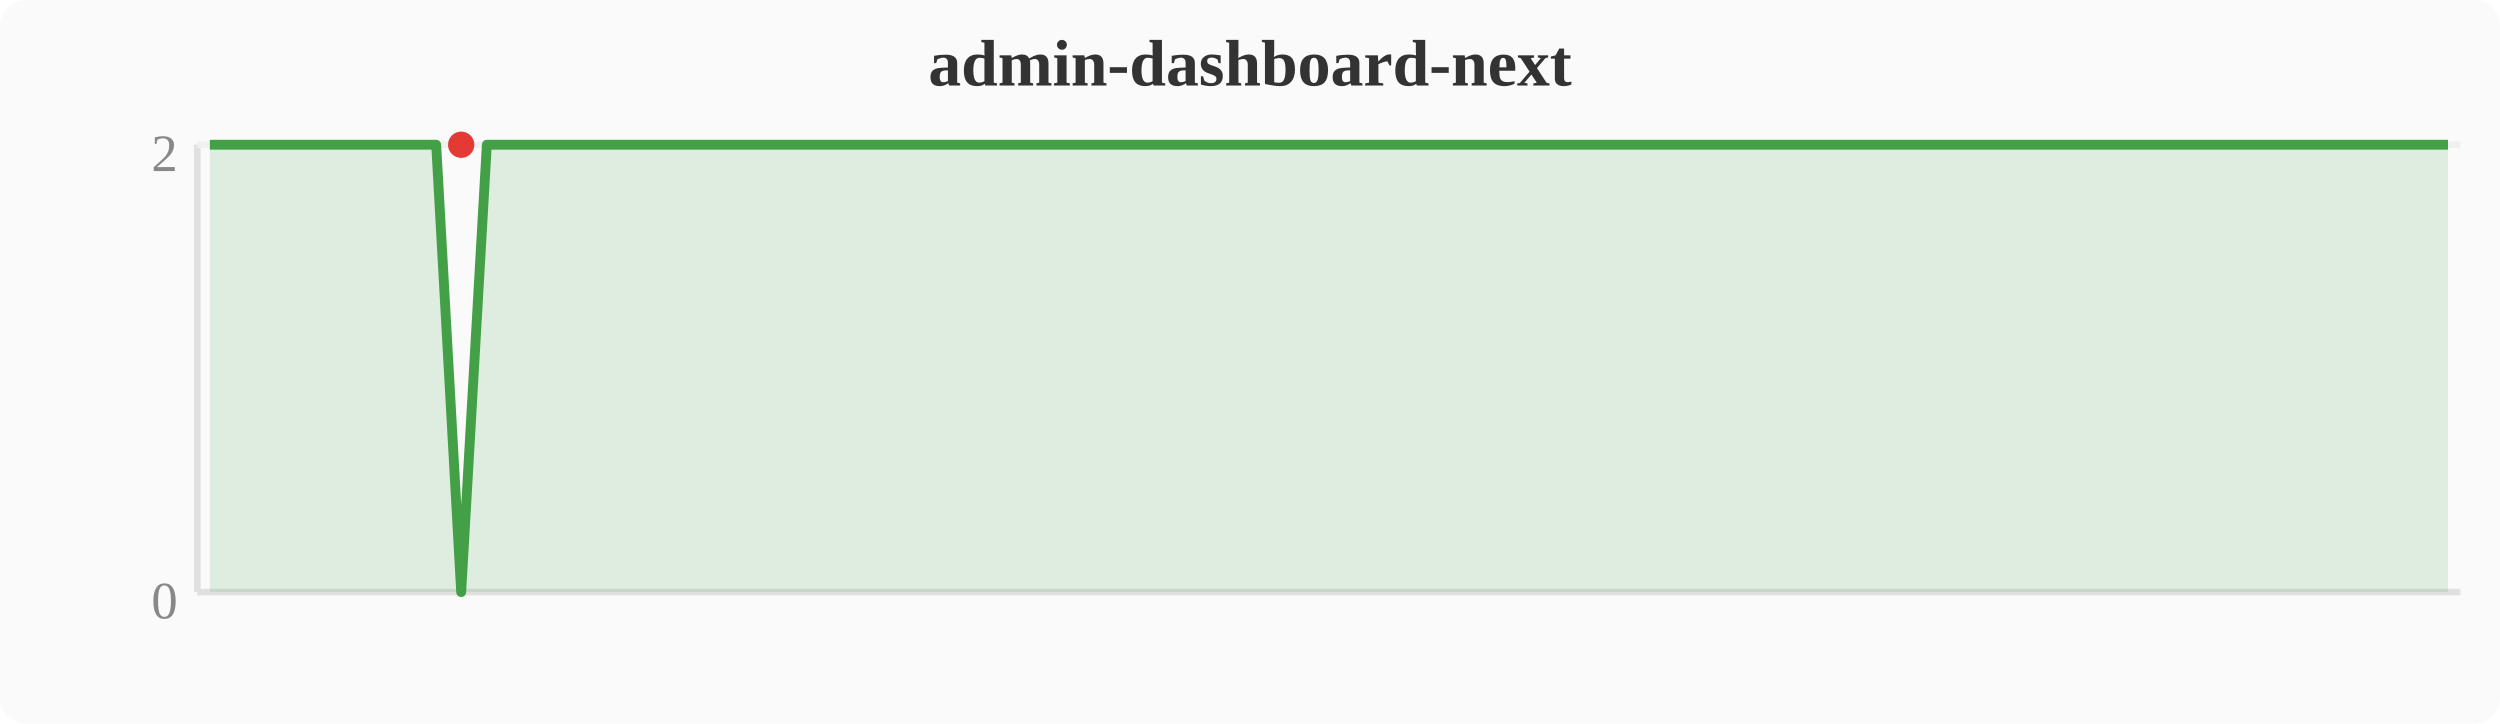
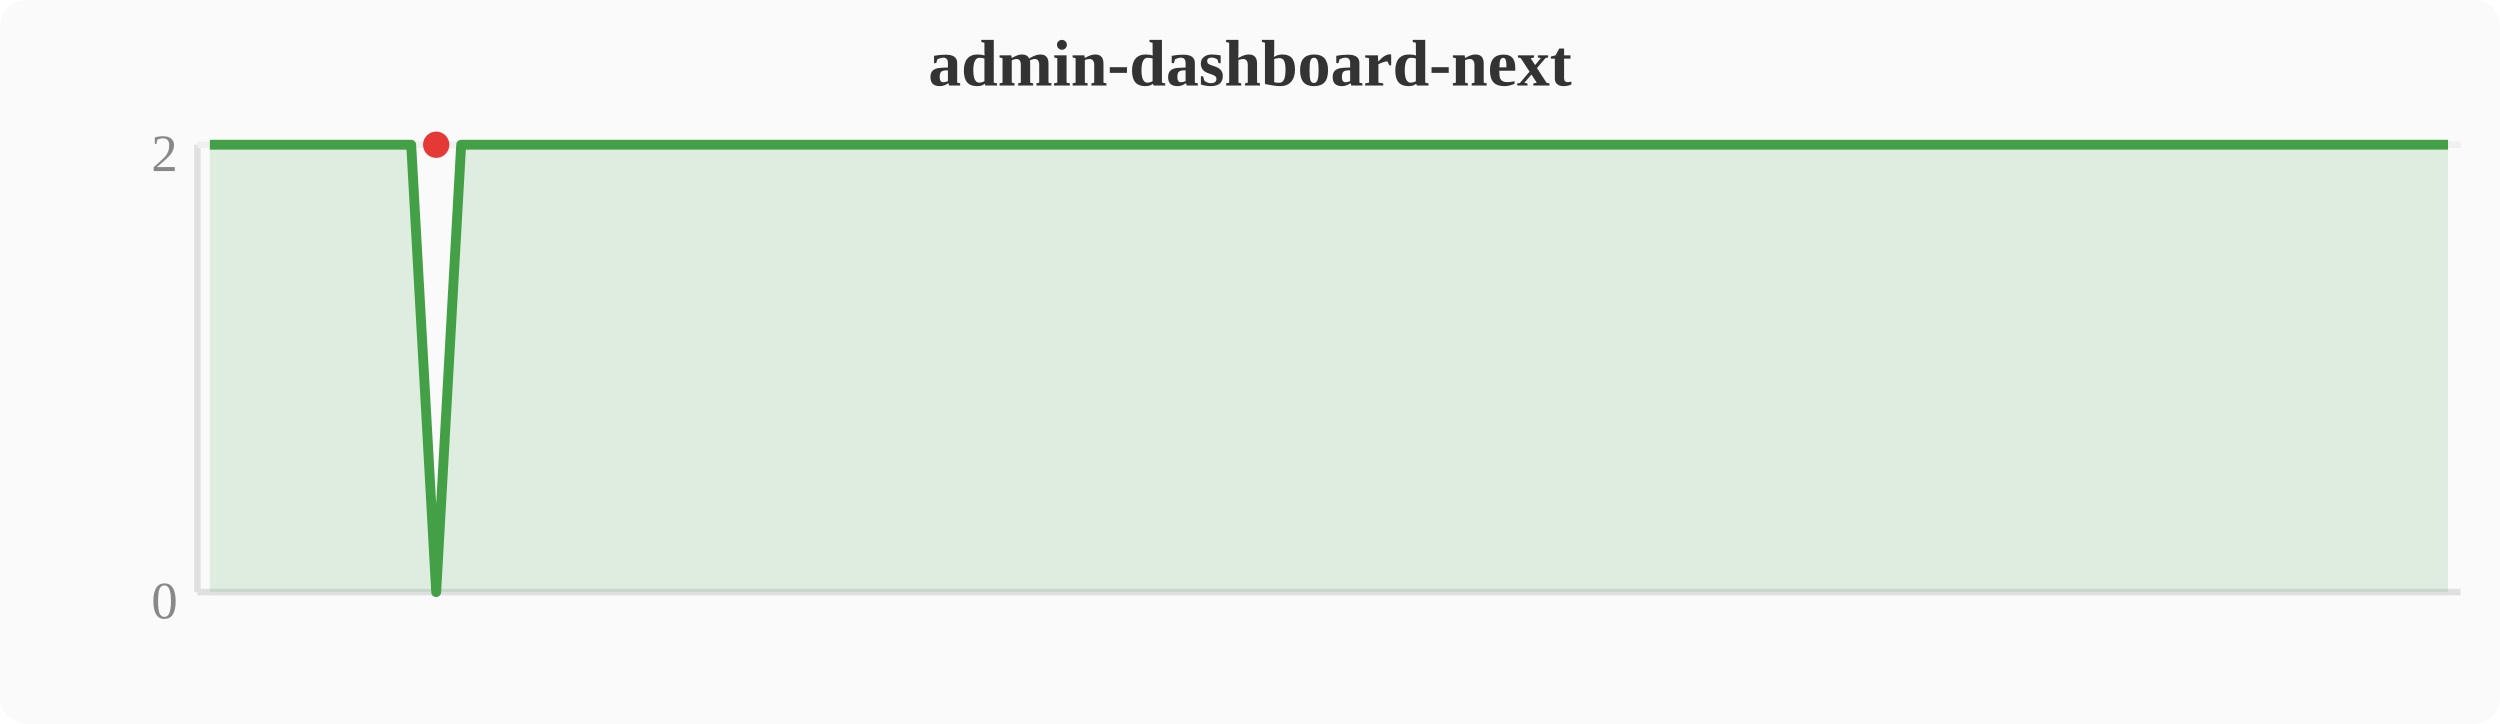
<svg xmlns="http://www.w3.org/2000/svg" width="380" height="110" viewBox="0 0 380 110">
  <rect width="380" height="110" fill="#fafafa" rx="4" />
  <text x="190" y="13" text-anchor="middle" font-size="10" font-weight="bold" fill="#333">admin-dashboard-next</text>
  <line x1="30" y1="22" x2="30" y2="90" stroke="#e0e0e0" stroke-width="1" />
  <line x1="30" y1="90" x2="374" y2="90" stroke="#e0e0e0" stroke-width="1" />
  <line x1="30" y1="22" x2="374" y2="22" stroke="#f0f0f0" stroke-width="1" />
  <text x="27" y="94" text-anchor="end" font-size="8" fill="#888">0</text>
  <text x="27" y="26" text-anchor="end" font-size="8" fill="#888">2</text>
-   <polygon points="31.9,22.0 35.7,22.0 39.6,22.0 43.4,22.0 47.2,22.0 51.0,22.0 54.8,22.0 58.7,22.0 62.5,22.0 66.3,22.0 70.1,90.0 74.0,22.0 77.8,22.0 81.6,22.0 85.4,22.0 89.2,22.0 93.1,22.0 96.9,22.0 100.7,22.0 104.5,22.0 108.4,22.0 112.2,22.0 116.0,22.0 119.8,22.0 123.6,22.0 127.5,22.0 131.3,22.0 135.1,22.0 138.9,22.0 142.8,22.0 146.6,22.0 150.4,22.0 154.2,22.0 158.0,22.0 161.9,22.0 165.7,22.0 169.5,22.0 173.3,22.0 177.2,22.0 181.0,22.0 184.8,22.0 188.6,22.0 192.4,22.0 196.3,22.0 200.1,22.0 203.9,22.0 207.7,22.0 211.6,22.0 215.4,22.0 219.2,22.0 223.0,22.0 226.8,22.0 230.7,22.0 234.5,22.0 238.3,22.0 242.1,22.0 246.0,22.0 249.8,22.0 253.6,22.0 257.4,22.0 261.2,22.0 265.1,22.0 268.9,22.0 272.7,22.0 276.5,22.0 280.4,22.0 284.2,22.0 288.0,22.0 291.8,22.0 295.6,22.0 299.5,22.0 303.3,22.0 307.1,22.0 310.9,22.0 314.8,22.0 318.6,22.0 322.4,22.0 326.2,22.0 330.0,22.0 333.9,22.0 337.7,22.0 341.5,22.0 345.3,22.0 349.2,22.0 353.0,22.0 356.8,22.0 360.6,22.0 364.4,22.0 368.3,22.0 372.1,22.0 372.1,90 31.9,90" fill="#43a047" opacity="0.15" />
-   <polyline points="31.9,22.0 35.7,22.0 39.6,22.0 43.4,22.0 47.2,22.0 51.0,22.0 54.8,22.0 58.7,22.0 62.5,22.0 66.3,22.0 70.1,90.0 74.0,22.0 77.8,22.0 81.6,22.0 85.4,22.0 89.2,22.0 93.1,22.0 96.9,22.0 100.7,22.0 104.5,22.0 108.4,22.0 112.2,22.0 116.0,22.0 119.8,22.0 123.6,22.0 127.5,22.0 131.3,22.0 135.1,22.0 138.9,22.0 142.8,22.0 146.6,22.0 150.4,22.0 154.2,22.0 158.0,22.0 161.9,22.0 165.7,22.0 169.5,22.0 173.3,22.0 177.2,22.0 181.0,22.0 184.8,22.0 188.6,22.0 192.4,22.0 196.3,22.0 200.1,22.0 203.9,22.0 207.7,22.0 211.6,22.0 215.4,22.0 219.2,22.0 223.0,22.0 226.8,22.0 230.7,22.0 234.5,22.0 238.3,22.0 242.1,22.0 246.0,22.0 249.8,22.0 253.6,22.0 257.4,22.0 261.2,22.0 265.1,22.0 268.9,22.0 272.7,22.0 276.5,22.0 280.4,22.0 284.2,22.0 288.0,22.0 291.8,22.0 295.6,22.0 299.5,22.0 303.3,22.0 307.1,22.0 310.9,22.0 314.8,22.0 318.6,22.0 322.4,22.0 326.2,22.0 330.0,22.0 333.9,22.0 337.7,22.0 341.5,22.0 345.3,22.0 349.2,22.0 353.0,22.0 356.8,22.0 360.6,22.0 364.4,22.0 368.3,22.0 372.1,22.0" fill="none" stroke="#43a047" stroke-width="1.5" stroke-linejoin="round" />
-   <circle cx="70.1" cy="22.0" r="2" fill="#e53935" />
+   <polygon points="31.9,22.0 35.7,22.0 39.6,22.0 43.4,22.0 47.2,22.0 51.0,22.0 54.8,22.0 58.7,22.0 62.5,22.0 66.3,90.0 70.1,22.0 74.0,22.0 77.8,22.0 81.6,22.0 85.4,22.0 89.2,22.0 93.1,22.0 96.9,22.0 100.7,22.0 104.5,22.0 108.4,22.0 112.2,22.0 116.0,22.0 119.8,22.0 123.6,22.0 127.5,22.0 131.3,22.0 135.1,22.0 138.9,22.0 142.8,22.0 146.6,22.0 150.4,22.0 154.2,22.0 158.0,22.0 161.9,22.0 165.7,22.0 169.5,22.0 173.3,22.0 177.2,22.0 181.0,22.0 184.8,22.0 188.6,22.0 192.4,22.0 196.3,22.0 200.1,22.0 203.9,22.0 207.7,22.0 211.6,22.0 215.4,22.0 219.2,22.0 223.0,22.0 226.8,22.0 230.7,22.0 234.5,22.0 238.3,22.0 242.1,22.0 246.0,22.0 249.8,22.0 253.6,22.0 257.4,22.0 261.2,22.0 265.1,22.0 268.9,22.0 272.7,22.0 276.5,22.0 280.4,22.0 284.2,22.0 288.0,22.0 291.8,22.0 295.6,22.0 299.5,22.0 303.3,22.0 307.1,22.0 310.9,22.0 314.8,22.0 318.6,22.0 322.4,22.0 326.2,22.0 330.0,22.0 333.9,22.0 337.7,22.0 341.5,22.0 345.3,22.0 349.2,22.0 353.0,22.0 356.8,22.0 360.6,22.0 364.4,22.0 368.3,22.0 372.1,22.0 372.1,90 31.9,90" fill="#43a047" opacity="0.15" />
+   <polyline points="31.9,22.0 35.7,22.0 39.6,22.0 43.4,22.0 47.2,22.0 51.0,22.0 54.8,22.0 58.7,22.0 62.5,22.0 66.3,90.0 70.1,22.0 74.0,22.0 77.8,22.0 81.6,22.0 85.4,22.0 89.2,22.0 93.1,22.0 96.9,22.0 100.7,22.0 104.5,22.0 108.4,22.0 112.2,22.0 116.0,22.0 119.8,22.0 123.6,22.0 127.5,22.0 131.3,22.0 135.1,22.0 138.9,22.0 142.8,22.0 146.6,22.0 150.4,22.0 154.2,22.0 158.0,22.0 161.9,22.0 165.7,22.0 169.5,22.0 173.3,22.0 177.2,22.0 181.0,22.0 184.8,22.0 188.6,22.0 192.4,22.0 196.3,22.0 200.1,22.0 203.9,22.0 207.7,22.0 211.6,22.0 215.4,22.0 219.2,22.0 223.0,22.0 226.8,22.0 230.7,22.0 234.5,22.0 238.3,22.0 242.1,22.0 246.0,22.0 249.8,22.0 253.6,22.0 257.4,22.0 261.2,22.0 265.1,22.0 268.9,22.0 272.7,22.0 276.5,22.0 280.4,22.0 284.2,22.0 288.0,22.0 291.8,22.0 295.6,22.0 299.5,22.0 303.3,22.0 307.1,22.0 310.9,22.0 314.8,22.0 318.6,22.0 322.4,22.0 326.2,22.0 330.0,22.0 333.9,22.0 337.7,22.0 341.5,22.0 345.3,22.0 349.2,22.0 353.0,22.0 356.8,22.0 360.6,22.0 364.4,22.0 368.3,22.0 372.1,22.0" fill="none" stroke="#43a047" stroke-width="1.5" stroke-linejoin="round" />
+   <circle cx="66.3" cy="22.0" r="2" fill="#e53935" />
</svg>
